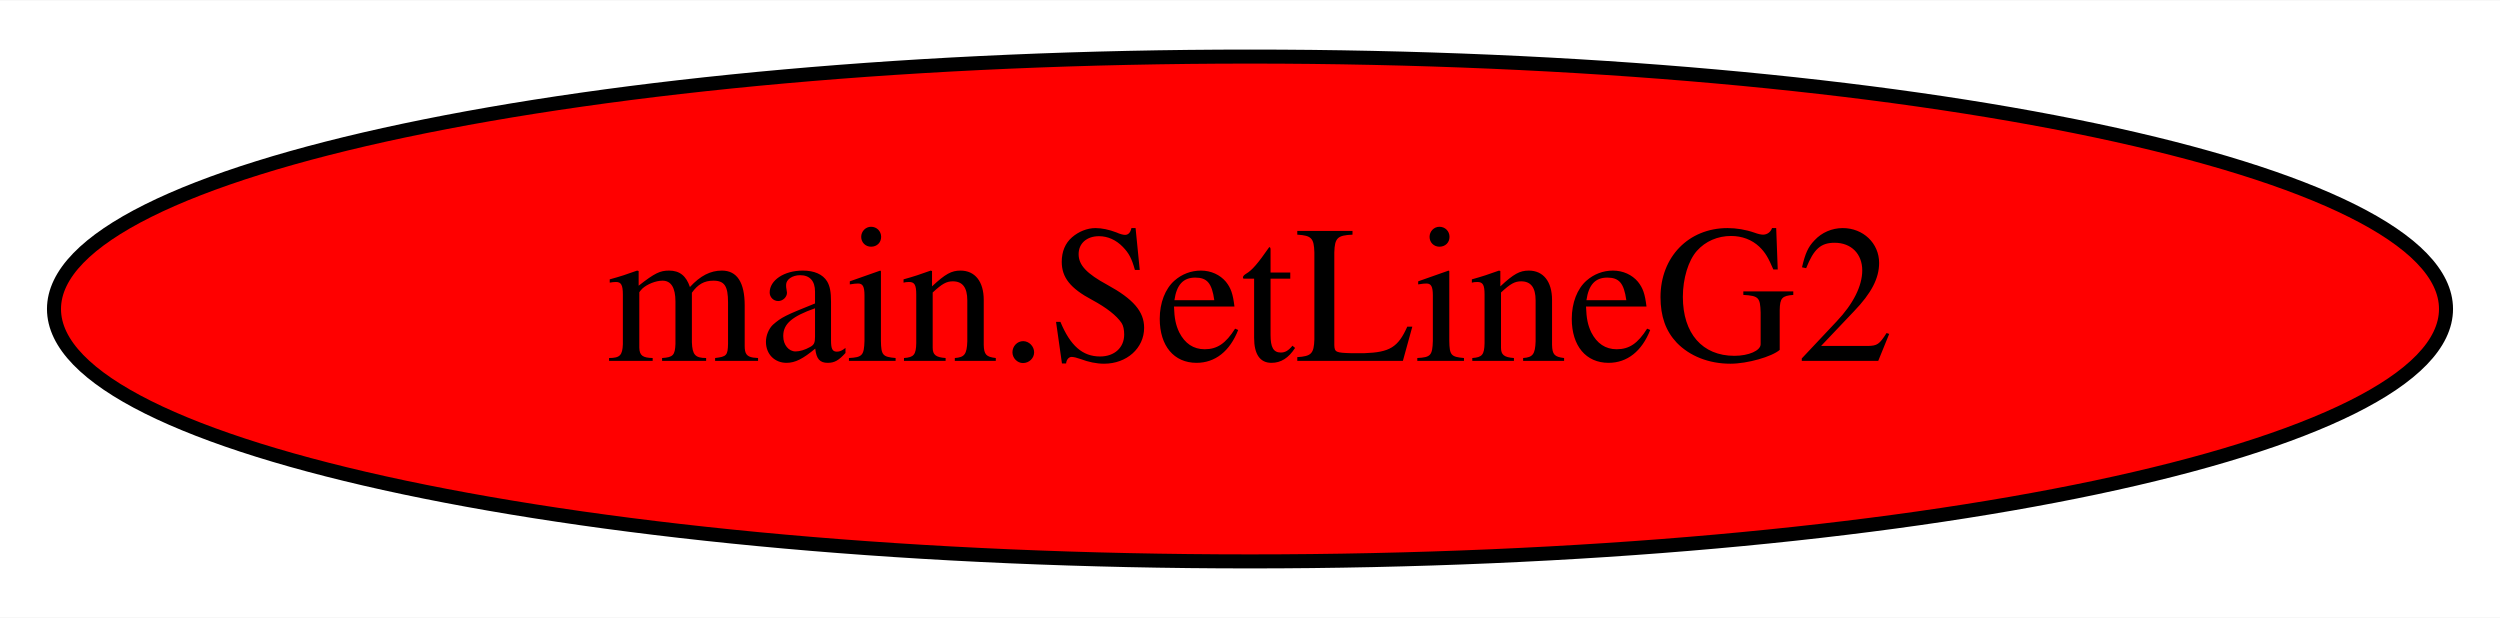
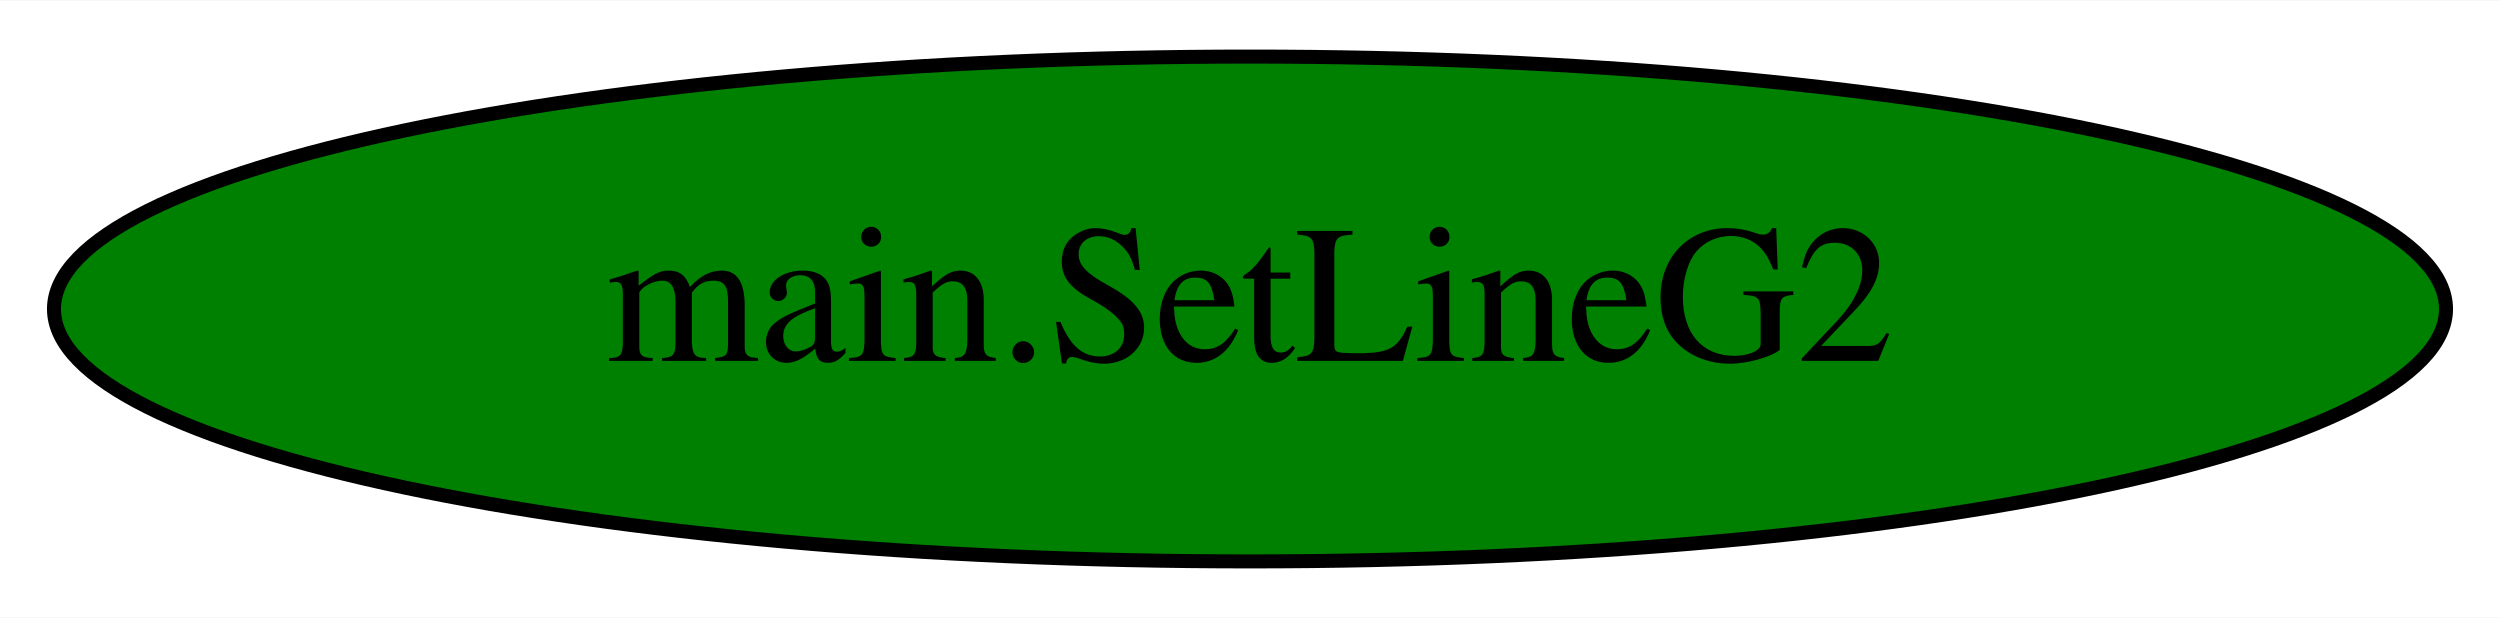
<svg xmlns="http://www.w3.org/2000/svg" width="178pt" height="44pt" viewBox="0.00 0.00 178.28 44.00">
  <g id="graph0" class="graph" transform="scale(1 1) rotate(0) translate(4 40)">
    <polygon fill="white" stroke="transparent" points="-4,4 -4,-40 174.28,-40 174.28,4 -4,4" />
    <g id="node1" class="node">
-       <ellipse fill="red" stroke="black" cx="85.14" cy="-18" rx="85.29" ry="18" />
+       <ellipse fill="green" stroke="black" cx="85.14" cy="-18" rx="85.29" ry="18" />
      <text text-anchor="middle" x="85.14" y="-14.3" font-family="Times,serif" font-size="14.00">main.SetLineG2</text>
    </g>
  </g>
</svg>
